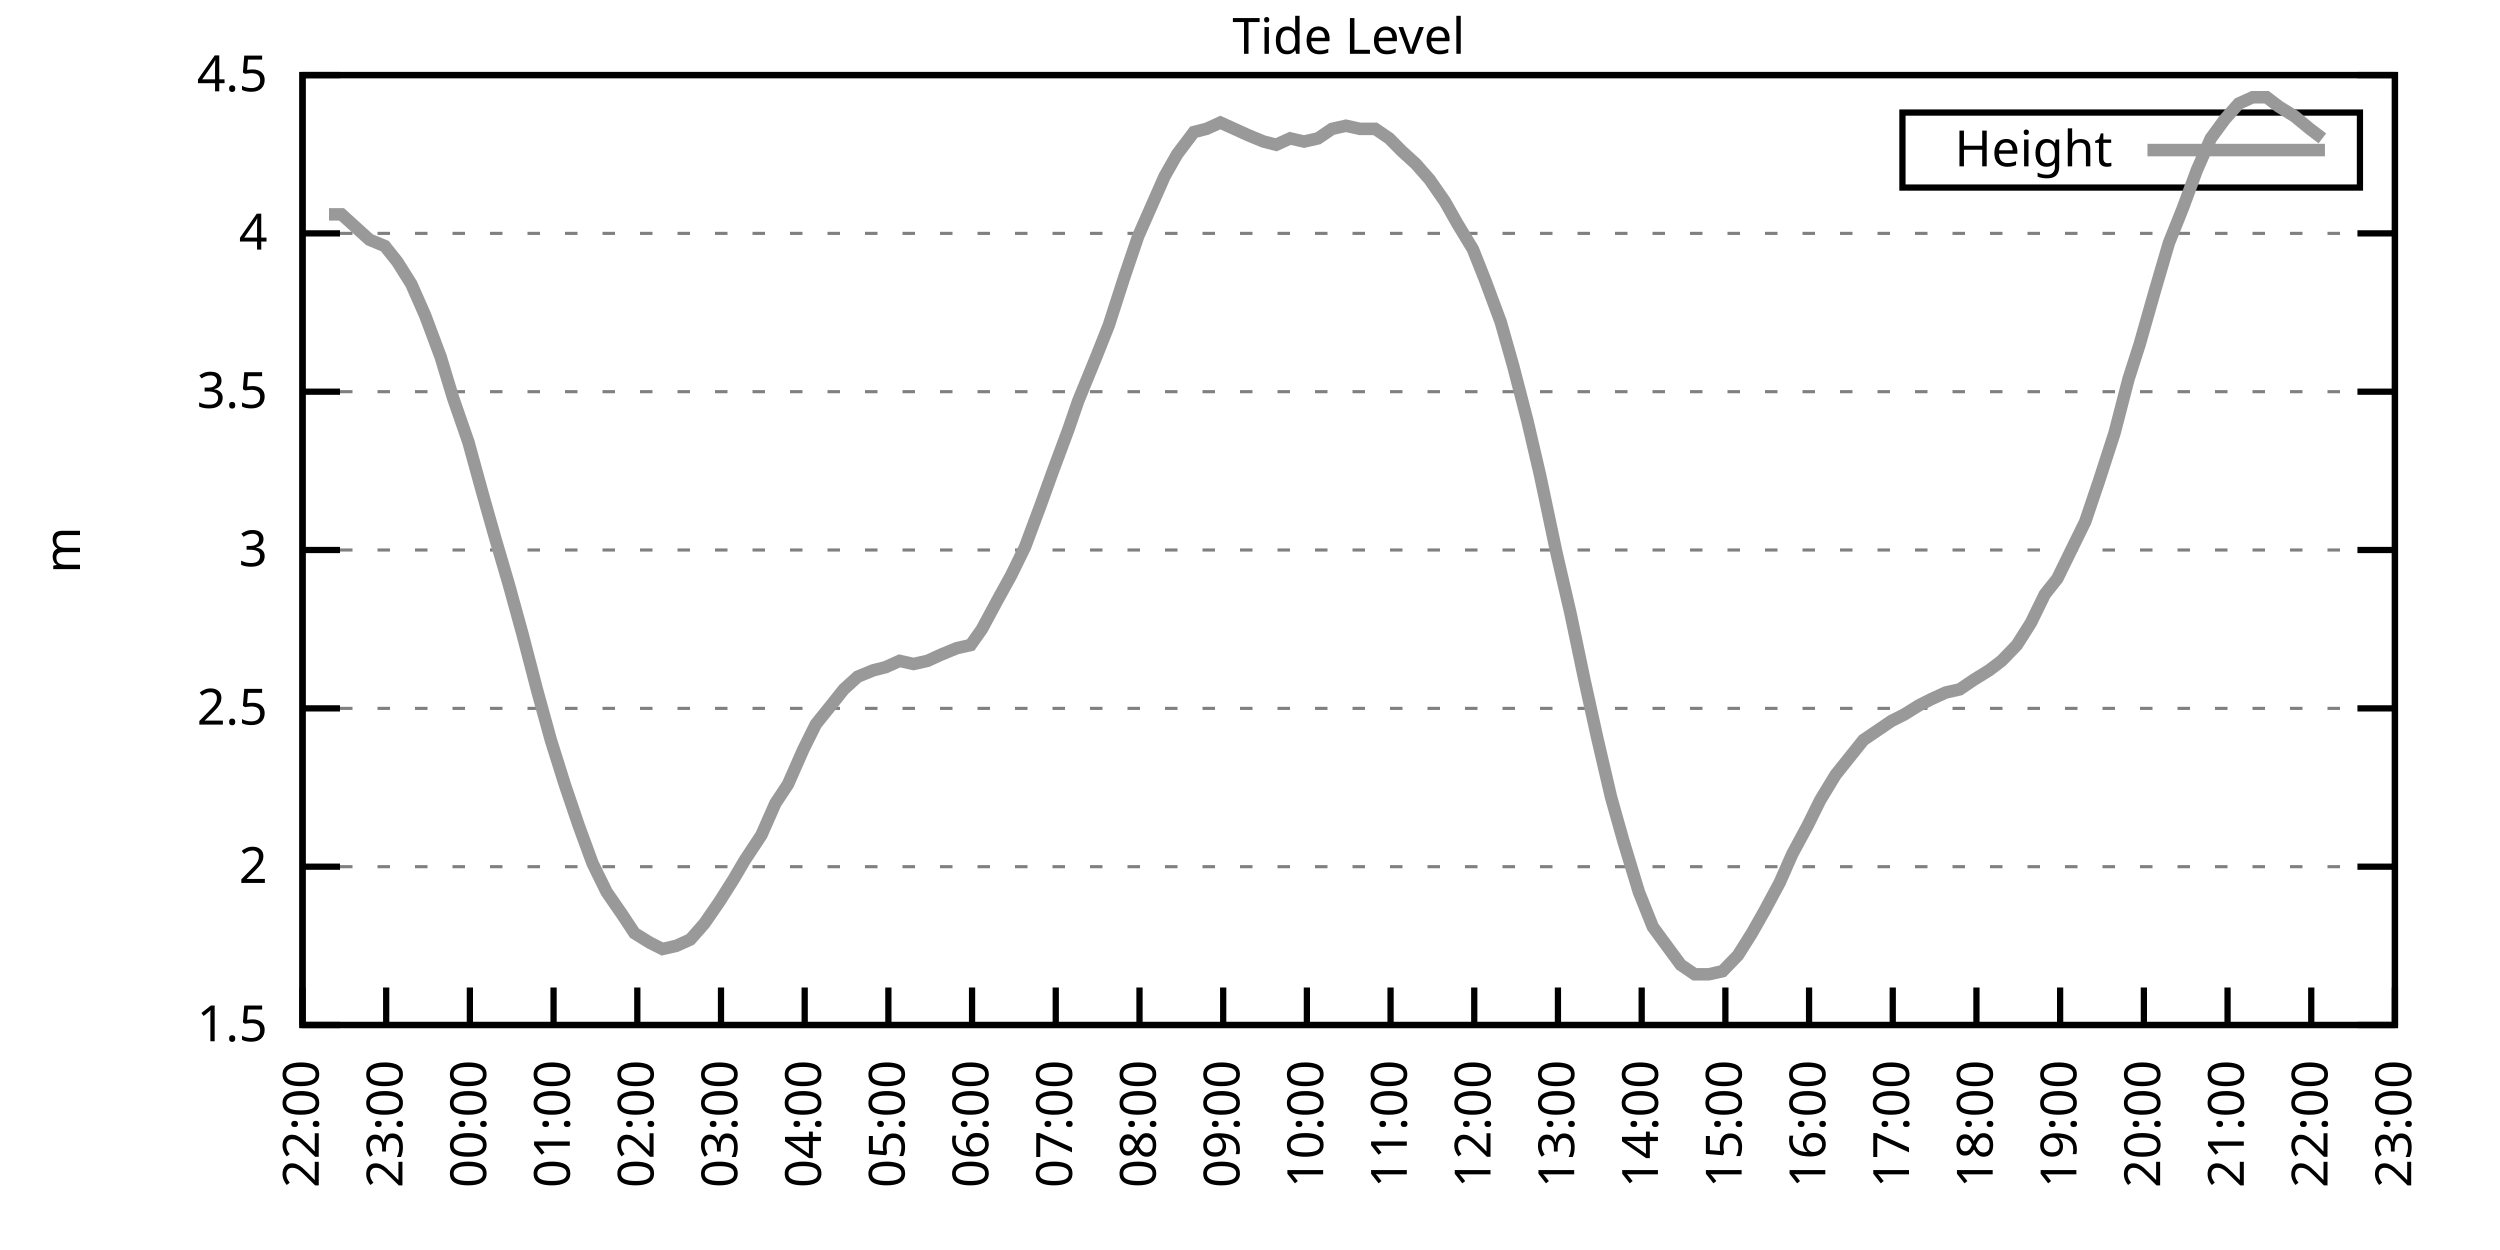
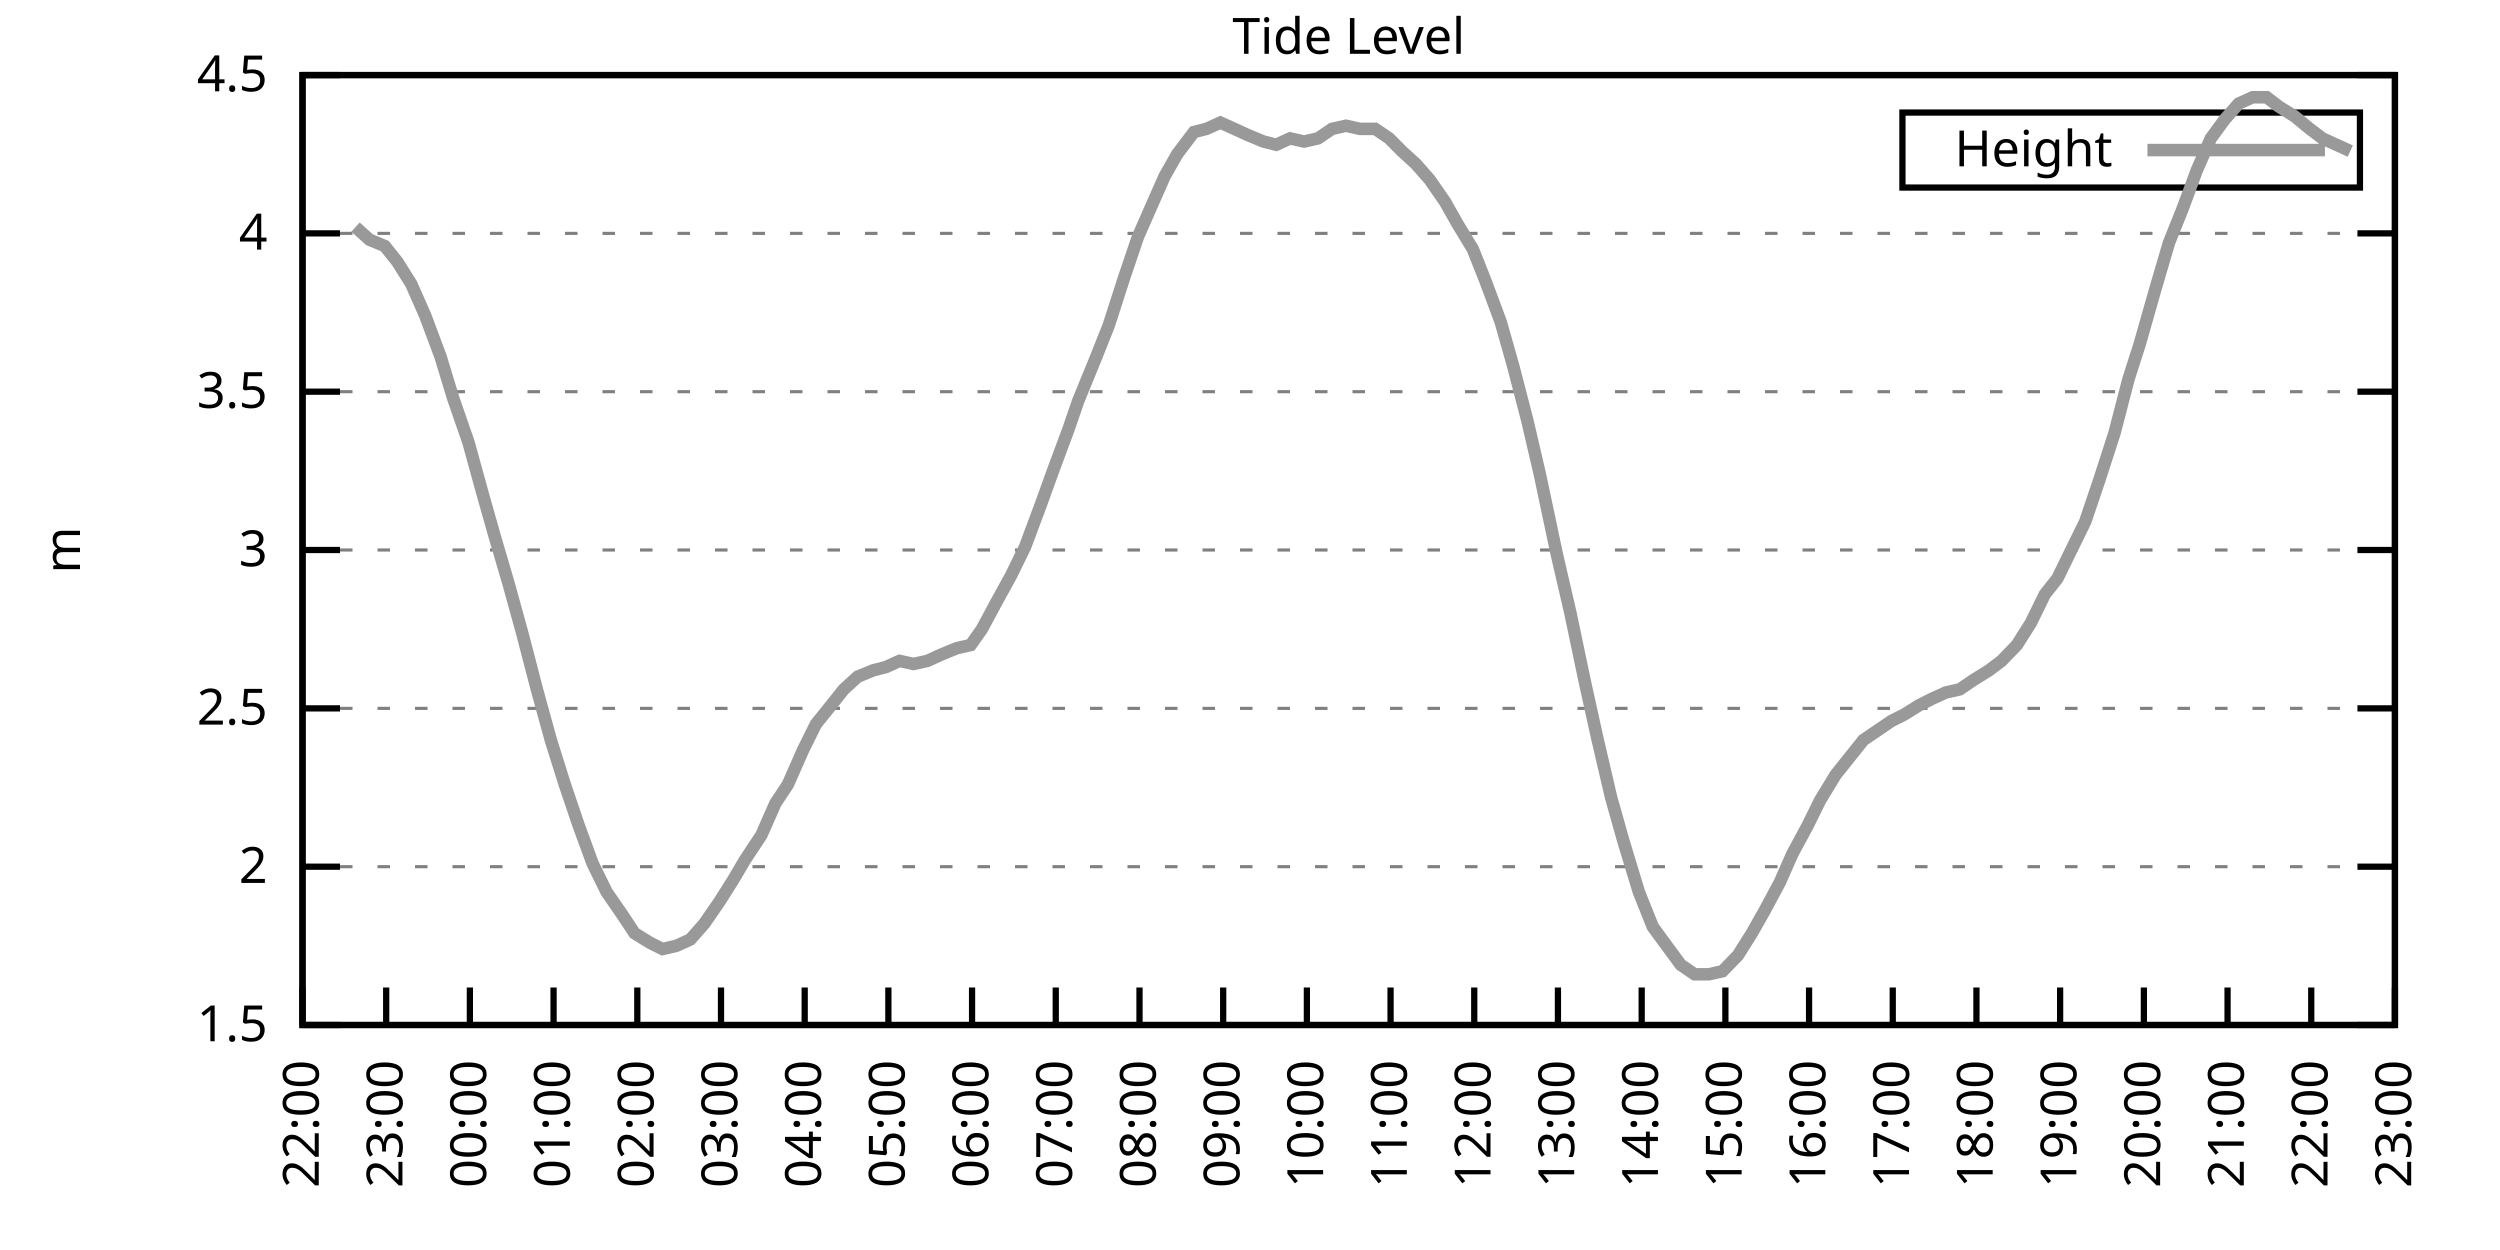
<svg xmlns="http://www.w3.org/2000/svg" xmlns:xlink="http://www.w3.org/1999/xlink" width="400" height="200" viewBox="0 0 400 200">
  <g id="gnuplot_canvas">
    <rect x="0" y="0" width="400" height="200" fill="none" />
    <defs>
      <circle id="gpDot" r="0.5" stroke-width="0.5" stroke="currentColor" />
      <path id="gpPt0" stroke-width="0.333" stroke="currentColor" d="M-1,0 h2 M0,-1 v2" />
      <path id="gpPt1" stroke-width="0.333" stroke="currentColor" d="M-1,-1 L1,1 M1,-1 L-1,1" />
      <path id="gpPt2" stroke-width="0.333" stroke="currentColor" d="M-1,0 L1,0 M0,-1 L0,1 M-1,-1 L1,1 M-1,1 L1,-1" />
      <rect id="gpPt3" stroke-width="0.333" stroke="currentColor" x="-1" y="-1" width="2" height="2" />
      <rect id="gpPt4" stroke-width="0.333" stroke="currentColor" fill="currentColor" x="-1" y="-1" width="2" height="2" />
      <circle id="gpPt5" stroke-width="0.333" stroke="currentColor" cx="0" cy="0" r="1" />
      <use xlink:href="#gpPt5" id="gpPt6" fill="currentColor" stroke="none" />
      <path id="gpPt7" stroke-width="0.333" stroke="currentColor" d="M0,-1.33 L-1.33,0.67 L1.33,0.67 z" />
      <use xlink:href="#gpPt7" id="gpPt8" fill="currentColor" stroke="none" />
      <use xlink:href="#gpPt7" id="gpPt9" stroke="currentColor" transform="rotate(180)" />
      <use xlink:href="#gpPt9" id="gpPt10" fill="currentColor" stroke="none" />
      <use xlink:href="#gpPt3" id="gpPt11" stroke="currentColor" transform="rotate(45)" />
      <use xlink:href="#gpPt11" id="gpPt12" fill="currentColor" stroke="none" />
      <path id="gpPt13" stroke-width="0.333" stroke="currentColor" d="M0,1.330 L1.265,0.411 L0.782,-1.067 L-0.782,-1.076 L-1.265,0.411 z" />
      <use xlink:href="#gpPt13" id="gpPt14" fill="currentColor" stroke="none" />
      <filter id="textbox" filterUnits="objectBoundingBox" x="0" y="0" height="1" width="1">
        <feFlood flood-color="white" flood-opacity="1" result="bgnd" />
        <feComposite in="SourceGraphic" in2="bgnd" operator="atop" />
      </filter>
      <filter id="greybox" filterUnits="objectBoundingBox" x="0" y="0" height="1" width="1">
        <feFlood flood-color="lightgrey" flood-opacity="1" result="grey" />
        <feComposite in="SourceGraphic" in2="grey" operator="atop" />
      </filter>
    </defs>
    <g fill="none" color="white" stroke="currentColor" stroke-width="1.00" stroke-linecap="butt" stroke-linejoin="miter">
</g>
    <g fill="none" color="black" stroke="currentColor" stroke-width="1.00" stroke-linecap="butt" stroke-linejoin="miter">
      <g stroke="none" shape-rendering="crispEdges">
        <polygon fill="rgb(255, 255, 255)" points="48.40,164.00 383.18,164.00 383.18,12.02 48.40,12.02 " />
      </g>
    </g>
    <g fill="none" color="black" stroke="currentColor" stroke-width="1.00" stroke-linecap="butt" stroke-linejoin="miter">
</g>
    <g fill="none" color="black" stroke="black" stroke-width="0.50" stroke-linecap="butt" stroke-linejoin="miter">
</g>
    <g fill="none" color="gray" stroke="currentColor" stroke-width="0.50" stroke-linecap="butt" stroke-linejoin="miter">
      <path stroke="gray" stroke-dasharray="2,4" class="gridline" d="M48.40,164.00 L383.19,164.00  " />
    </g>
    <g fill="none" color="gray" stroke="gray" stroke-width="1.00" stroke-linecap="butt" stroke-linejoin="miter">
</g>
    <g fill="none" color="black" stroke="currentColor" stroke-width="1.00" stroke-linecap="butt" stroke-linejoin="miter">
      <path stroke="black" d="M48.40,164.00 L54.40,164.00 M383.19,164.00 L377.19,164.00  " />
      <g transform="translate(42.80,166.60)" stroke="none" fill="black" font-family="Sans" font-size="8.00" text-anchor="end">
        <text>
          <tspan font-family="Sans"> 1.5</tspan>
        </text>
      </g>
    </g>
    <g fill="none" color="black" stroke="currentColor" stroke-width="1.00" stroke-linecap="butt" stroke-linejoin="miter">
</g>
    <g fill="none" color="black" stroke="black" stroke-width="0.50" stroke-linecap="butt" stroke-linejoin="miter">
</g>
    <g fill="none" color="gray" stroke="currentColor" stroke-width="0.50" stroke-linecap="butt" stroke-linejoin="miter">
      <path stroke="gray" stroke-dasharray="2,4" class="gridline" d="M48.40,138.67 L383.19,138.67  " />
    </g>
    <g fill="none" color="gray" stroke="gray" stroke-width="1.00" stroke-linecap="butt" stroke-linejoin="miter">
</g>
    <g fill="none" color="black" stroke="currentColor" stroke-width="1.00" stroke-linecap="butt" stroke-linejoin="miter">
      <path stroke="black" d="M48.40,138.67 L54.40,138.67 M383.19,138.67 L377.19,138.67  " />
      <g transform="translate(42.80,141.27)" stroke="none" fill="black" font-family="Sans" font-size="8.00" text-anchor="end">
        <text>
          <tspan font-family="Sans"> 2</tspan>
        </text>
      </g>
    </g>
    <g fill="none" color="black" stroke="currentColor" stroke-width="1.00" stroke-linecap="butt" stroke-linejoin="miter">
</g>
    <g fill="none" color="black" stroke="black" stroke-width="0.50" stroke-linecap="butt" stroke-linejoin="miter">
</g>
    <g fill="none" color="gray" stroke="currentColor" stroke-width="0.50" stroke-linecap="butt" stroke-linejoin="miter">
      <path stroke="gray" stroke-dasharray="2,4" class="gridline" d="M48.40,113.34 L383.19,113.34  " />
    </g>
    <g fill="none" color="gray" stroke="gray" stroke-width="1.00" stroke-linecap="butt" stroke-linejoin="miter">
</g>
    <g fill="none" color="black" stroke="currentColor" stroke-width="1.00" stroke-linecap="butt" stroke-linejoin="miter">
      <path stroke="black" d="M48.40,113.34 L54.40,113.34 M383.19,113.34 L377.19,113.34  " />
      <g transform="translate(42.80,115.94)" stroke="none" fill="black" font-family="Sans" font-size="8.00" text-anchor="end">
        <text>
          <tspan font-family="Sans"> 2.5</tspan>
        </text>
      </g>
    </g>
    <g fill="none" color="black" stroke="currentColor" stroke-width="1.00" stroke-linecap="butt" stroke-linejoin="miter">
</g>
    <g fill="none" color="black" stroke="black" stroke-width="0.50" stroke-linecap="butt" stroke-linejoin="miter">
</g>
    <g fill="none" color="gray" stroke="currentColor" stroke-width="0.50" stroke-linecap="butt" stroke-linejoin="miter">
      <path stroke="gray" stroke-dasharray="2,4" class="gridline" d="M48.40,88.00 L383.19,88.00  " />
    </g>
    <g fill="none" color="gray" stroke="gray" stroke-width="1.00" stroke-linecap="butt" stroke-linejoin="miter">
</g>
    <g fill="none" color="black" stroke="currentColor" stroke-width="1.00" stroke-linecap="butt" stroke-linejoin="miter">
      <path stroke="black" d="M48.40,88.00 L54.40,88.00 M383.19,88.00 L377.19,88.00  " />
      <g transform="translate(42.80,90.60)" stroke="none" fill="black" font-family="Sans" font-size="8.00" text-anchor="end">
        <text>
          <tspan font-family="Sans"> 3</tspan>
        </text>
      </g>
    </g>
    <g fill="none" color="black" stroke="currentColor" stroke-width="1.00" stroke-linecap="butt" stroke-linejoin="miter">
</g>
    <g fill="none" color="black" stroke="black" stroke-width="0.50" stroke-linecap="butt" stroke-linejoin="miter">
</g>
    <g fill="none" color="gray" stroke="currentColor" stroke-width="0.50" stroke-linecap="butt" stroke-linejoin="miter">
      <path stroke="gray" stroke-dasharray="2,4" class="gridline" d="M48.40,62.67 L383.19,62.67  " />
    </g>
    <g fill="none" color="gray" stroke="gray" stroke-width="1.00" stroke-linecap="butt" stroke-linejoin="miter">
</g>
    <g fill="none" color="black" stroke="currentColor" stroke-width="1.00" stroke-linecap="butt" stroke-linejoin="miter">
      <path stroke="black" d="M48.40,62.67 L54.40,62.67 M383.19,62.67 L377.19,62.67  " />
      <g transform="translate(42.80,65.27)" stroke="none" fill="black" font-family="Sans" font-size="8.00" text-anchor="end">
        <text>
          <tspan font-family="Sans"> 3.5</tspan>
        </text>
      </g>
    </g>
    <g fill="none" color="black" stroke="currentColor" stroke-width="1.00" stroke-linecap="butt" stroke-linejoin="miter">
</g>
    <g fill="none" color="black" stroke="black" stroke-width="0.50" stroke-linecap="butt" stroke-linejoin="miter">
</g>
    <g fill="none" color="gray" stroke="currentColor" stroke-width="0.50" stroke-linecap="butt" stroke-linejoin="miter">
      <path stroke="gray" stroke-dasharray="2,4" class="gridline" d="M48.40,37.34 L383.19,37.34  " />
    </g>
    <g fill="none" color="gray" stroke="gray" stroke-width="1.00" stroke-linecap="butt" stroke-linejoin="miter">
</g>
    <g fill="none" color="black" stroke="currentColor" stroke-width="1.00" stroke-linecap="butt" stroke-linejoin="miter">
      <path stroke="black" d="M48.40,37.34 L54.40,37.34 M383.19,37.34 L377.19,37.34  " />
      <g transform="translate(42.80,39.94)" stroke="none" fill="black" font-family="Sans" font-size="8.00" text-anchor="end">
        <text>
          <tspan font-family="Sans"> 4</tspan>
        </text>
      </g>
    </g>
    <g fill="none" color="black" stroke="currentColor" stroke-width="1.00" stroke-linecap="butt" stroke-linejoin="miter">
</g>
    <g fill="none" color="black" stroke="black" stroke-width="0.50" stroke-linecap="butt" stroke-linejoin="miter">
</g>
    <g fill="none" color="gray" stroke="currentColor" stroke-width="0.50" stroke-linecap="butt" stroke-linejoin="miter">
      <path stroke="gray" stroke-dasharray="2,4" class="gridline" d="M48.40,12.01 L383.19,12.01  " />
    </g>
    <g fill="none" color="gray" stroke="gray" stroke-width="1.00" stroke-linecap="butt" stroke-linejoin="miter">
</g>
    <g fill="none" color="black" stroke="currentColor" stroke-width="1.00" stroke-linecap="butt" stroke-linejoin="miter">
      <path stroke="black" d="M48.40,12.01 L54.40,12.01 M383.19,12.01 L377.19,12.01  " />
      <g transform="translate(42.80,14.61)" stroke="none" fill="black" font-family="Sans" font-size="8.00" text-anchor="end">
        <text>
          <tspan font-family="Sans"> 4.5</tspan>
        </text>
      </g>
    </g>
    <g fill="none" color="black" stroke="currentColor" stroke-width="1.00" stroke-linecap="butt" stroke-linejoin="miter">
      <path stroke="black" d="M48.40,164.00 L48.40,158.00  " />
      <g transform="translate(51.00,169.60) rotate(270.00)" stroke="none" fill="black" font-family="Sans" font-size="8.00" text-anchor="end">
        <text>
          <tspan font-family="Sans">22:00</tspan>
        </text>
      </g>
    </g>
    <g fill="none" color="black" stroke="currentColor" stroke-width="1.00" stroke-linecap="butt" stroke-linejoin="miter">
      <path stroke="black" d="M61.79,164.00 L61.79,158.00  " />
      <g transform="translate(64.39,169.60) rotate(270.00)" stroke="none" fill="black" font-family="Sans" font-size="8.00" text-anchor="end">
        <text>
          <tspan font-family="Sans">23:00</tspan>
        </text>
      </g>
    </g>
    <g fill="none" color="black" stroke="currentColor" stroke-width="1.00" stroke-linecap="butt" stroke-linejoin="miter">
      <path stroke="black" d="M75.18,164.00 L75.18,158.00  " />
      <g transform="translate(77.78,169.60) rotate(270.00)" stroke="none" fill="black" font-family="Sans" font-size="8.00" text-anchor="end">
        <text>
          <tspan font-family="Sans">00:00</tspan>
        </text>
      </g>
    </g>
    <g fill="none" color="black" stroke="currentColor" stroke-width="1.00" stroke-linecap="butt" stroke-linejoin="miter">
      <path stroke="black" d="M88.57,164.00 L88.57,158.00  " />
      <g transform="translate(91.17,169.60) rotate(270.00)" stroke="none" fill="black" font-family="Sans" font-size="8.00" text-anchor="end">
        <text>
          <tspan font-family="Sans">01:00</tspan>
        </text>
      </g>
    </g>
    <g fill="none" color="black" stroke="currentColor" stroke-width="1.00" stroke-linecap="butt" stroke-linejoin="miter">
      <path stroke="black" d="M101.97,164.00 L101.97,158.00  " />
      <g transform="translate(104.57,169.60) rotate(270.00)" stroke="none" fill="black" font-family="Sans" font-size="8.00" text-anchor="end">
        <text>
          <tspan font-family="Sans">02:00</tspan>
        </text>
      </g>
    </g>
    <g fill="none" color="black" stroke="currentColor" stroke-width="1.00" stroke-linecap="butt" stroke-linejoin="miter">
      <path stroke="black" d="M115.36,164.00 L115.36,158.00  " />
      <g transform="translate(117.96,169.60) rotate(270.00)" stroke="none" fill="black" font-family="Sans" font-size="8.00" text-anchor="end">
        <text>
          <tspan font-family="Sans">03:00</tspan>
        </text>
      </g>
    </g>
    <g fill="none" color="black" stroke="currentColor" stroke-width="1.00" stroke-linecap="butt" stroke-linejoin="miter">
      <path stroke="black" d="M128.75,164.00 L128.75,158.00  " />
      <g transform="translate(131.35,169.60) rotate(270.00)" stroke="none" fill="black" font-family="Sans" font-size="8.00" text-anchor="end">
        <text>
          <tspan font-family="Sans">04:00</tspan>
        </text>
      </g>
    </g>
    <g fill="none" color="black" stroke="currentColor" stroke-width="1.00" stroke-linecap="butt" stroke-linejoin="miter">
      <path stroke="black" d="M142.14,164.00 L142.14,158.00  " />
      <g transform="translate(144.74,169.60) rotate(270.00)" stroke="none" fill="black" font-family="Sans" font-size="8.00" text-anchor="end">
        <text>
          <tspan font-family="Sans">05:00</tspan>
        </text>
      </g>
    </g>
    <g fill="none" color="black" stroke="currentColor" stroke-width="1.00" stroke-linecap="butt" stroke-linejoin="miter">
      <path stroke="black" d="M155.53,164.00 L155.53,158.00  " />
      <g transform="translate(158.13,169.60) rotate(270.00)" stroke="none" fill="black" font-family="Sans" font-size="8.00" text-anchor="end">
        <text>
          <tspan font-family="Sans">06:00</tspan>
        </text>
      </g>
    </g>
    <g fill="none" color="black" stroke="currentColor" stroke-width="1.00" stroke-linecap="butt" stroke-linejoin="miter">
      <path stroke="black" d="M168.92,164.00 L168.92,158.00  " />
      <g transform="translate(171.52,169.60) rotate(270.00)" stroke="none" fill="black" font-family="Sans" font-size="8.00" text-anchor="end">
        <text>
          <tspan font-family="Sans">07:00</tspan>
        </text>
      </g>
    </g>
    <g fill="none" color="black" stroke="currentColor" stroke-width="1.00" stroke-linecap="butt" stroke-linejoin="miter">
      <path stroke="black" d="M182.32,164.00 L182.32,158.00  " />
      <g transform="translate(184.92,169.60) rotate(270.00)" stroke="none" fill="black" font-family="Sans" font-size="8.00" text-anchor="end">
        <text>
          <tspan font-family="Sans">08:00</tspan>
        </text>
      </g>
    </g>
    <g fill="none" color="black" stroke="currentColor" stroke-width="1.00" stroke-linecap="butt" stroke-linejoin="miter">
      <path stroke="black" d="M195.71,164.00 L195.71,158.00  " />
      <g transform="translate(198.31,169.60) rotate(270.00)" stroke="none" fill="black" font-family="Sans" font-size="8.00" text-anchor="end">
        <text>
          <tspan font-family="Sans">09:00</tspan>
        </text>
      </g>
    </g>
    <g fill="none" color="black" stroke="currentColor" stroke-width="1.00" stroke-linecap="butt" stroke-linejoin="miter">
      <path stroke="black" d="M209.10,164.00 L209.10,158.00  " />
      <g transform="translate(211.70,169.60) rotate(270.00)" stroke="none" fill="black" font-family="Sans" font-size="8.00" text-anchor="end">
        <text>
          <tspan font-family="Sans">10:00</tspan>
        </text>
      </g>
    </g>
    <g fill="none" color="black" stroke="currentColor" stroke-width="1.00" stroke-linecap="butt" stroke-linejoin="miter">
      <path stroke="black" d="M222.49,164.00 L222.49,158.00  " />
      <g transform="translate(225.09,169.60) rotate(270.00)" stroke="none" fill="black" font-family="Sans" font-size="8.00" text-anchor="end">
        <text>
          <tspan font-family="Sans">11:00</tspan>
        </text>
      </g>
    </g>
    <g fill="none" color="black" stroke="currentColor" stroke-width="1.00" stroke-linecap="butt" stroke-linejoin="miter">
      <path stroke="black" d="M235.88,164.00 L235.88,158.00  " />
      <g transform="translate(238.48,169.60) rotate(270.00)" stroke="none" fill="black" font-family="Sans" font-size="8.00" text-anchor="end">
        <text>
          <tspan font-family="Sans">12:00</tspan>
        </text>
      </g>
    </g>
    <g fill="none" color="black" stroke="currentColor" stroke-width="1.00" stroke-linecap="butt" stroke-linejoin="miter">
      <path stroke="black" d="M249.27,164.00 L249.27,158.00  " />
      <g transform="translate(251.87,169.60) rotate(270.00)" stroke="none" fill="black" font-family="Sans" font-size="8.00" text-anchor="end">
        <text>
          <tspan font-family="Sans">13:00</tspan>
        </text>
      </g>
    </g>
    <g fill="none" color="black" stroke="currentColor" stroke-width="1.00" stroke-linecap="butt" stroke-linejoin="miter">
      <path stroke="black" d="M262.67,164.00 L262.67,158.00  " />
      <g transform="translate(265.27,169.60) rotate(270.00)" stroke="none" fill="black" font-family="Sans" font-size="8.00" text-anchor="end">
        <text>
          <tspan font-family="Sans">14:00</tspan>
        </text>
      </g>
    </g>
    <g fill="none" color="black" stroke="currentColor" stroke-width="1.00" stroke-linecap="butt" stroke-linejoin="miter">
      <path stroke="black" d="M276.06,164.00 L276.06,158.00  " />
      <g transform="translate(278.66,169.60) rotate(270.00)" stroke="none" fill="black" font-family="Sans" font-size="8.00" text-anchor="end">
        <text>
          <tspan font-family="Sans">15:00</tspan>
        </text>
      </g>
    </g>
    <g fill="none" color="black" stroke="currentColor" stroke-width="1.00" stroke-linecap="butt" stroke-linejoin="miter">
      <path stroke="black" d="M289.45,164.00 L289.45,158.00  " />
      <g transform="translate(292.05,169.60) rotate(270.00)" stroke="none" fill="black" font-family="Sans" font-size="8.00" text-anchor="end">
        <text>
          <tspan font-family="Sans">16:00</tspan>
        </text>
      </g>
    </g>
    <g fill="none" color="black" stroke="currentColor" stroke-width="1.00" stroke-linecap="butt" stroke-linejoin="miter">
      <path stroke="black" d="M302.84,164.00 L302.84,158.00  " />
      <g transform="translate(305.44,169.60) rotate(270.00)" stroke="none" fill="black" font-family="Sans" font-size="8.00" text-anchor="end">
        <text>
          <tspan font-family="Sans">17:00</tspan>
        </text>
      </g>
    </g>
    <g fill="none" color="black" stroke="currentColor" stroke-width="1.00" stroke-linecap="butt" stroke-linejoin="miter">
      <path stroke="black" d="M316.23,164.00 L316.23,158.00  " />
      <g transform="translate(318.83,169.60) rotate(270.00)" stroke="none" fill="black" font-family="Sans" font-size="8.00" text-anchor="end">
        <text>
          <tspan font-family="Sans">18:00</tspan>
        </text>
      </g>
    </g>
    <g fill="none" color="black" stroke="currentColor" stroke-width="1.00" stroke-linecap="butt" stroke-linejoin="miter">
      <path stroke="black" d="M329.62,164.00 L329.62,158.00  " />
      <g transform="translate(332.22,169.60) rotate(270.00)" stroke="none" fill="black" font-family="Sans" font-size="8.00" text-anchor="end">
        <text>
          <tspan font-family="Sans">19:00</tspan>
        </text>
      </g>
    </g>
    <g fill="none" color="black" stroke="currentColor" stroke-width="1.00" stroke-linecap="butt" stroke-linejoin="miter">
      <path stroke="black" d="M343.02,164.00 L343.02,158.00  " />
      <g transform="translate(345.62,169.60) rotate(270.00)" stroke="none" fill="black" font-family="Sans" font-size="8.00" text-anchor="end">
        <text>
          <tspan font-family="Sans">20:00</tspan>
        </text>
      </g>
    </g>
    <g fill="none" color="black" stroke="currentColor" stroke-width="1.00" stroke-linecap="butt" stroke-linejoin="miter">
      <path stroke="black" d="M356.41,164.00 L356.41,158.00  " />
      <g transform="translate(359.01,169.60) rotate(270.00)" stroke="none" fill="black" font-family="Sans" font-size="8.00" text-anchor="end">
        <text>
          <tspan font-family="Sans">21:00</tspan>
        </text>
      </g>
    </g>
    <g fill="none" color="black" stroke="currentColor" stroke-width="1.00" stroke-linecap="butt" stroke-linejoin="miter">
      <path stroke="black" d="M369.80,164.00 L369.80,158.00  " />
      <g transform="translate(372.40,169.60) rotate(270.00)" stroke="none" fill="black" font-family="Sans" font-size="8.00" text-anchor="end">
        <text>
          <tspan font-family="Sans">22:00</tspan>
        </text>
      </g>
    </g>
    <g fill="none" color="black" stroke="currentColor" stroke-width="1.00" stroke-linecap="butt" stroke-linejoin="miter">
      <path stroke="black" d="M383.19,164.00 L383.19,158.00  " />
      <g transform="translate(385.79,169.60) rotate(270.00)" stroke="none" fill="black" font-family="Sans" font-size="8.00" text-anchor="end">
        <text>
          <tspan font-family="Sans">23:00</tspan>
        </text>
      </g>
    </g>
    <g fill="none" color="black" stroke="currentColor" stroke-width="1.00" stroke-linecap="butt" stroke-linejoin="miter">
</g>
    <g fill="none" color="black" stroke="currentColor" stroke-width="1.00" stroke-linecap="butt" stroke-linejoin="miter">
      <path stroke="black" d="M48.40,12.01 L48.40,164.00 L383.19,164.00 L383.19,12.01 L48.40,12.01 Z  " />
    </g>
    <g fill="none" color="black" stroke="currentColor" stroke-width="1.00" stroke-linecap="butt" stroke-linejoin="miter">
</g>
    <g fill="none" color="black" stroke="currentColor" stroke-width="1.00" stroke-linecap="butt" stroke-linejoin="miter">
      <path stroke="black" d="M304.39,30.01 L304.39,18.01 L377.59,18.01 L377.59,30.01 L304.39,30.01 Z  " />
    </g>
    <g id="Tide_level_plot_1">
      <g fill="none" color="white" stroke="black" stroke-width="2.00" stroke-linecap="butt" stroke-linejoin="miter">
</g>
      <g fill="none" color="black" stroke="currentColor" stroke-width="2.00" stroke-linecap="butt" stroke-linejoin="miter">
        <g transform="translate(337.99,26.61)" stroke="none" fill="black" font-family="Sans" font-size="8.00" text-anchor="end">
          <text>
            <tspan font-family="Sans">Height</tspan>
          </text>
        </g>
      </g>
      <g fill="none" color="black" stroke="currentColor" stroke-width="2.00" stroke-linecap="butt" stroke-linejoin="miter">
-         <path stroke="rgb(153, 153, 153)" d="M343.59,24.01 L371.99,24.01 M52.64,34.30 L54.65,34.30 L56.88,36.33 L59.11,38.35 L61.57,39.37 L63.58,41.90   L65.81,45.45 L68.04,50.51 L70.50,57.10 L72.50,63.69 L74.96,70.78 L77.19,78.89 L79.20,85.98 L81.43,93.58   L83.66,101.68 L85.90,110.30 L88.13,118.40 L90.36,125.50 L92.59,132.08 L94.82,138.16 L97.06,142.72 L99.51,146.27   L101.52,149.31 L103.98,150.83 L105.98,151.84 L108.22,151.33 L110.45,150.32 L112.68,147.79 L115.13,144.24 L117.37,140.69   L119.15,137.66 L121.83,133.60 L124.06,128.54 L126.07,125.50 L128.53,119.92 L130.54,115.87 L132.99,112.83 L135.00,110.30   L137.23,108.27 L139.69,107.26 L141.69,106.75 L143.93,105.74 L146.16,106.24 L148.39,105.74 L150.62,104.72 L153.08,103.71   L155.31,103.20 L157.10,100.67 L159.55,96.11 L161.78,92.06 L164.01,87.50 L166.47,80.91 L168.48,75.34 L170.93,68.75   L172.50,64.19 L175.40,57.10 L177.41,52.03 L179.86,44.43 L182.09,37.85 L184.32,32.78 L186.33,28.22 L188.34,24.68   L191.02,21.13 L193.03,20.62 L195.26,19.61 L197.49,20.62 L199.73,21.64 L202.18,22.65 L204.19,23.16 L206.42,22.14   L208.65,22.65 L210.88,22.14 L213.12,20.62 L215.35,20.12 L217.58,20.62 L220.04,20.62 L222.27,22.14 L224.28,24.17   L226.51,26.20 L228.74,28.73 L231.20,32.28 L233.20,35.82 L235.66,39.87 L237.67,44.94 L240.12,51.53 L242.13,58.62   L244.36,67.23 L246.37,75.85 L249.05,88.51 L251.28,98.14 L253.51,108.78 L255.52,117.90 L257.76,127.52 L259.76,134.62   L262.22,142.72 L264.45,148.29 L266.68,151.33 L268.92,154.37 L271.15,155.89 L273.38,155.89 L275.61,155.39 L278.07,152.85   L280.30,149.31 L282.31,145.76 L284.76,141.20 L286.77,136.64 L289.23,132.08 L291.23,128.03 L293.69,123.98 L298.15,118.40   L300.39,116.88 L302.62,115.36 L304.63,114.35 L307.08,112.83 L309.09,111.82 L311.32,110.80 L313.55,110.30 L315.79,108.78   L318.24,107.26 L320.25,105.74 L322.70,103.20 L324.94,99.66 L327.17,95.10 L329.18,92.56 L331.41,88.00 L333.64,83.45   L335.87,76.86 L338.33,69.26 L340.56,60.65 L342.35,55.07 L344.80,46.46 L347.03,38.86 L349.26,33.29 L351.50,27.21   L353.73,22.14 L355.96,19.10 L358.19,16.57 L360.42,15.56 L362.66,15.56 L364.66,17.08 L367.12,18.60 L369.58,20.62   L371.58,22.14  " />
+         <path stroke="rgb(153, 153, 153)" d="M343.59,24.01 L371.99,24.01 M56.88,36.33 L59.11,38.35 L61.57,39.37 L63.58,41.90 L65.81,45.45 L68.04,50.51   L70.50,57.10 L72.50,63.69 L74.96,70.78 L77.19,78.89 L79.20,85.98 L81.43,93.58 L83.66,101.68 L85.90,110.30   L88.13,118.40 L90.36,125.50 L92.59,132.08 L94.82,138.16 L97.06,142.72 L99.51,146.27 L101.52,149.31 L103.98,150.83   L105.98,151.84 L108.22,151.33 L110.45,150.32 L112.68,147.79 L115.13,144.24 L117.37,140.69 L119.15,137.66 L121.83,133.60   L124.06,128.54 L126.07,125.50 L128.53,119.92 L130.54,115.87 L132.99,112.83 L135.00,110.30 L137.23,108.27 L139.69,107.26   L141.69,106.75 L143.93,105.74 L146.16,106.24 L148.39,105.74 L150.62,104.72 L153.08,103.71 L155.31,103.20 L157.10,100.67   L159.55,96.11 L161.78,92.06 L164.01,87.50 L166.47,80.91 L168.48,75.34 L170.93,68.75 L172.50,64.19 L175.40,57.10   L177.41,52.03 L179.86,44.43 L182.09,37.85 L184.32,32.78 L186.33,28.22 L188.34,24.68 L191.02,21.13 L193.03,20.62   L195.26,19.61 L197.49,20.62 L199.73,21.64 L202.18,22.65 L204.19,23.16 L206.42,22.14 L208.65,22.65 L210.88,22.14   L213.12,20.62 L215.35,20.12 L217.58,20.62 L220.04,20.62 L222.27,22.14 L224.28,24.17 L226.51,26.20 L228.74,28.73   L231.20,32.28 L233.20,35.82 L235.66,39.87 L237.67,44.94 L240.12,51.53 L242.13,58.62 L244.36,67.23 L246.37,75.85   L249.05,88.51 L251.28,98.14 L253.51,108.78 L255.52,117.90 L257.76,127.52 L259.76,134.62 L262.22,142.72 L264.45,148.29   L266.68,151.33 L268.92,154.37 L271.15,155.89 L273.38,155.89 L275.61,155.39 L278.07,152.85 L280.30,149.31 L282.31,145.76   L284.76,141.20 L286.77,136.64 L289.23,132.08 L291.23,128.03 L293.69,123.98 L298.15,118.40 L300.39,116.88 L302.62,115.36   L304.63,114.35 L307.08,112.83 L309.09,111.82 L311.32,110.80 L313.55,110.30 L315.79,108.78 L318.24,107.26 L320.25,105.74   L322.70,103.20 L324.94,99.66 L327.17,95.10 L329.18,92.56 L331.41,88.00 L333.64,83.45 L335.87,76.86 L338.33,69.26   L340.56,60.65 L342.35,55.07 L344.80,46.46 L347.03,38.86 L349.26,33.29 L351.50,27.21 L353.73,22.14 L355.96,19.10   L358.19,16.57 L360.42,15.56 L362.66,15.56 L364.66,17.08 L367.12,18.60 L369.58,20.62 L371.58,22.14 L373.82,23.16   L376.05,24.17  " />
      </g>
    </g>
    <g fill="none" color="black" stroke="currentColor" stroke-width="2.00" stroke-linecap="butt" stroke-linejoin="miter">
</g>
    <g fill="none" color="black" stroke="black" stroke-width="1.00" stroke-linecap="butt" stroke-linejoin="miter">
</g>
    <g fill="none" color="black" stroke="currentColor" stroke-width="1.00" stroke-linecap="butt" stroke-linejoin="miter">
      <path stroke="black" d="M48.40,12.01 L48.40,164.00 L383.19,164.00 L383.19,12.01 L48.40,12.01 Z  " />
      <g transform="translate(12.80,88.01) rotate(270.00)" stroke="none" fill="black" font-family="Sans" font-size="8.00" text-anchor="middle">
        <text>
          <tspan font-family="Sans">m</tspan>
        </text>
      </g>
    </g>
    <g fill="none" color="black" stroke="currentColor" stroke-width="1.00" stroke-linecap="butt" stroke-linejoin="miter">
</g>
    <g fill="none" color="black" stroke="currentColor" stroke-width="1.00" stroke-linecap="butt" stroke-linejoin="miter">
      <g transform="translate(215.79,8.61)" stroke="none" fill="black" font-family="Sans" font-size="8.00" text-anchor="middle">
        <text>
          <tspan font-family="Sans">Tide Level</tspan>
        </text>
      </g>
    </g>
    <g fill="none" color="black" stroke="currentColor" stroke-width="1.00" stroke-linecap="butt" stroke-linejoin="miter">
</g>
  </g>
</svg>
